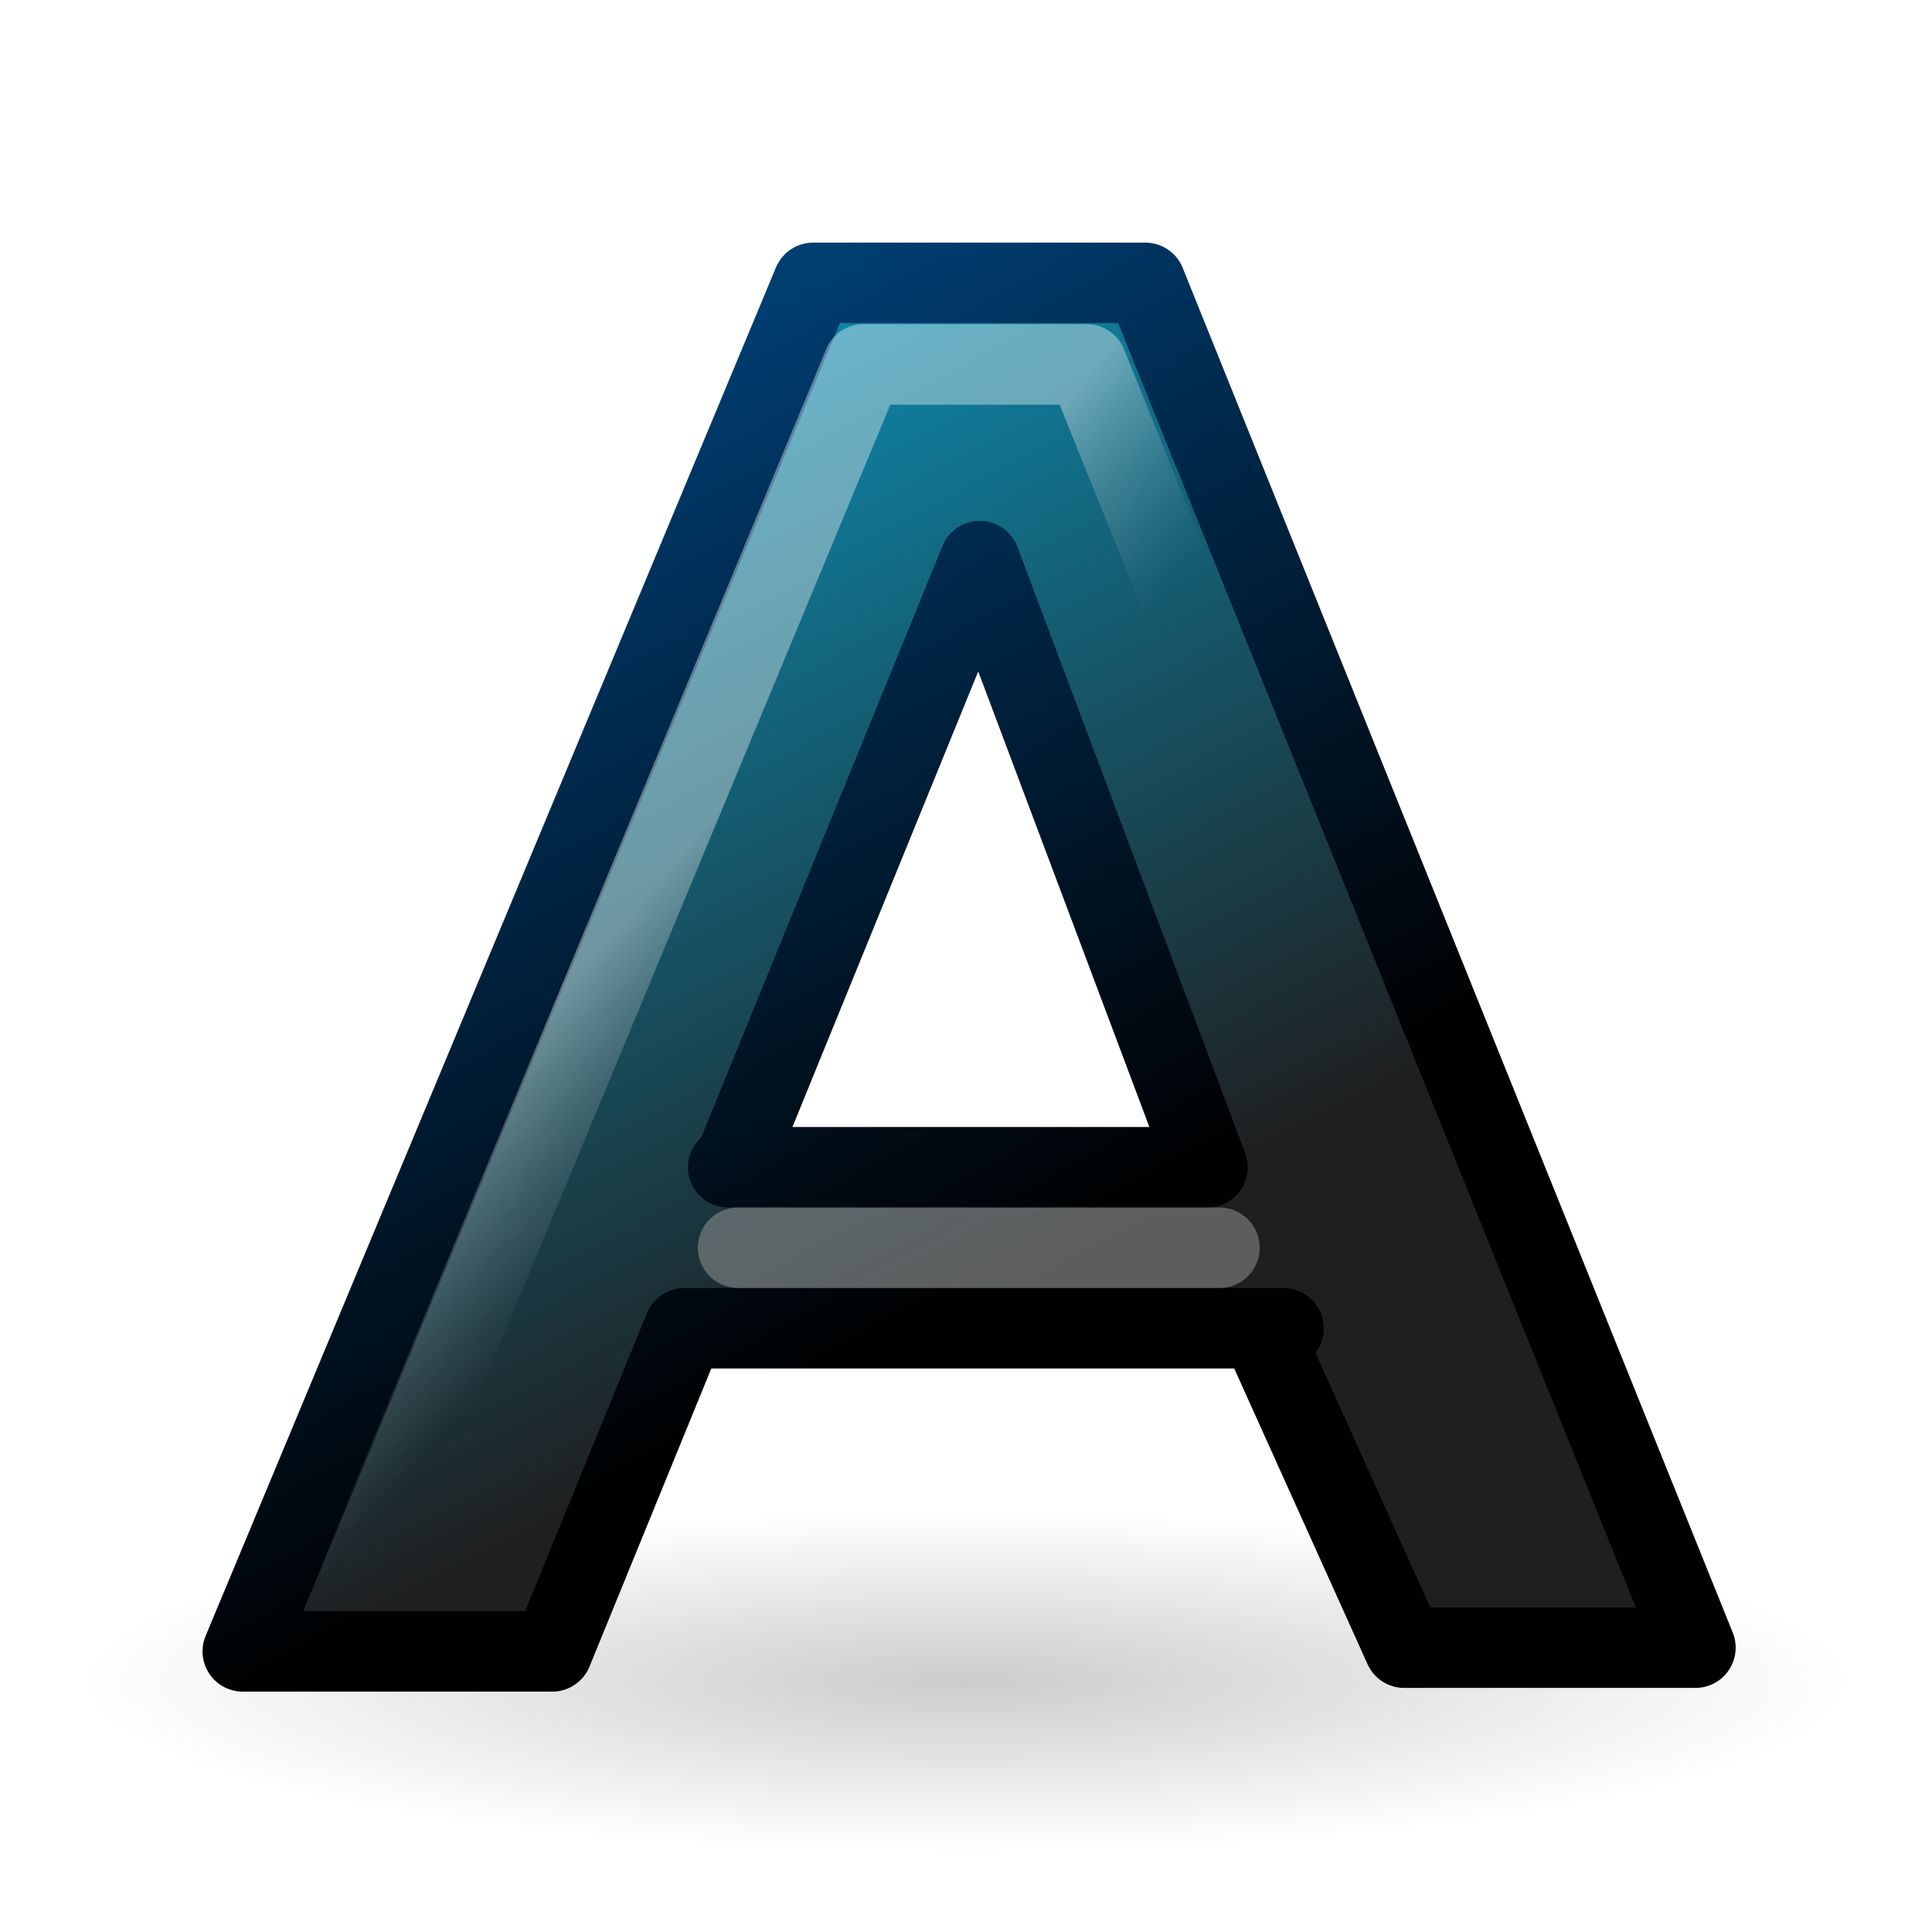
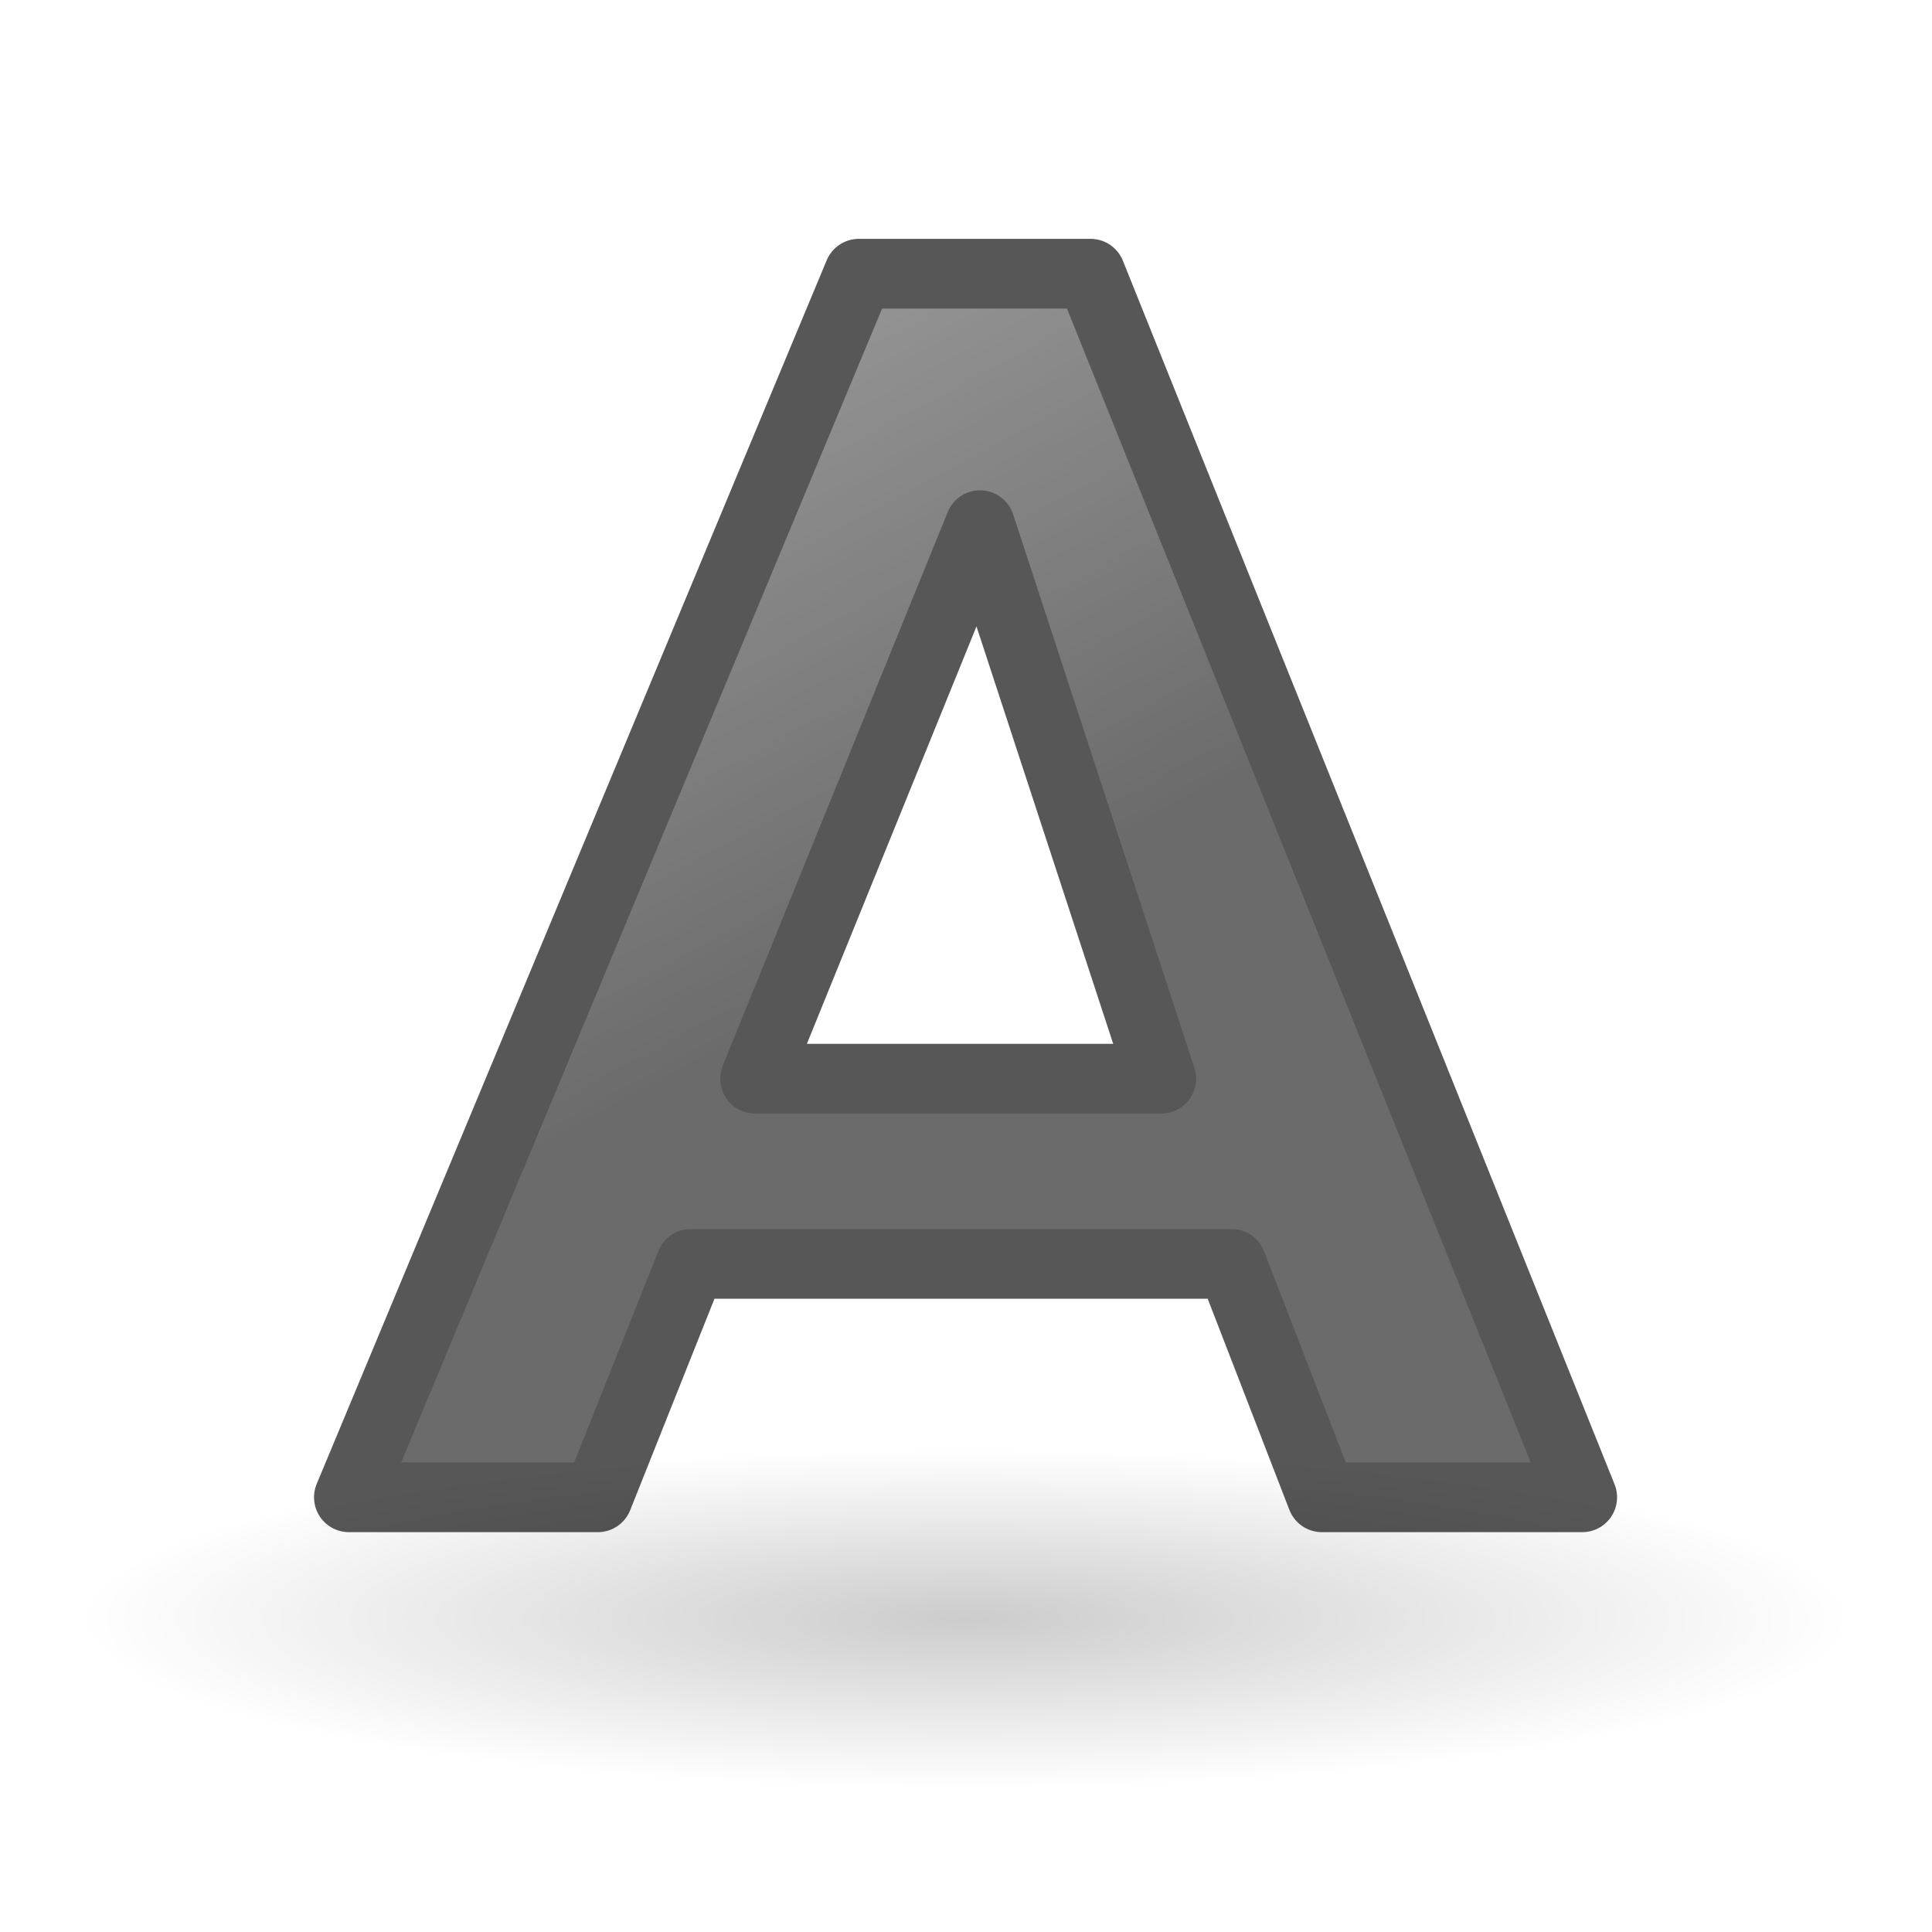
<svg xmlns="http://www.w3.org/2000/svg" xmlns:xlink="http://www.w3.org/1999/xlink" width="24" height="24" id="svg1306" version="1.1">
  <defs id="defs1308">
-     <linearGradient id="linearGradient4255">
-       <stop style="stop-color:#000000;stop-opacity:1;" offset="0" id="stop4257" />
-       <stop style="stop-color:#003e72;stop-opacity:1" offset="1" id="stop4259" />
-     </linearGradient>
    <linearGradient id="linearGradient4249">
      <stop id="stop4251" offset="0" style="stop-color:#ab0000;stop-opacity:1" />
      <stop id="stop4253" offset="1" style="stop-color:#0655b2;stop-opacity:1" />
    </linearGradient>
    <linearGradient id="linearGradient3682">
      <stop style="stop-color:#1f1f1f;stop-opacity:1" offset="0" id="stop3684" />
      <stop style="stop-color:#0d88ab;stop-opacity:1" offset="1" id="stop3686" />
    </linearGradient>
+     <linearGradient id="linearGradient2834">
+       <stop style="stop-color:#ffffff;stop-opacity:1;" offset="0" id="stop2836" />
+       <stop style="stop-color:#b3b3b3;stop-opacity:0;" offset="1" id="stop2838" />
+     </linearGradient>
+     <radialGradient xlink:href="#linearGradient3558" id="radialGradient3564" cx="22.571" cy="30.857" fx="22.571" fy="30.857" r="15.571" gradientTransform="matrix(0.706422,0,0,0.135496,-3.944954,13.92885)" gradientUnits="userSpaceOnUse" />
    <linearGradient id="linearGradient3558">
      <stop style="stop-color:#000000;stop-opacity:1;" offset="0" id="stop3560" />
      <stop style="stop-color:#000000;stop-opacity:0;" offset="1" id="stop3562" />
    </linearGradient>
-     <radialGradient xlink:href="#linearGradient3558" id="radialGradient3564" cx="22.571" cy="30.857" fx="22.571" fy="30.857" r="15.571" gradientTransform="matrix(0.706422,0,0,0.135496,-3.944954,14.70911)" gradientUnits="userSpaceOnUse" />
-     <linearGradient id="linearGradient2834">
-       <stop style="stop-color:#ffffff;stop-opacity:1;" offset="0" id="stop2836" />
-       <stop style="stop-color:#b3b3b3;stop-opacity:0;" offset="1" id="stop2838" />
+     <linearGradient xlink:href="#linearGradient3682-3" id="linearGradient3688" x1="23.306" y1="24.844" x2="14.389" y2="9.59" gradientUnits="userSpaceOnUse" gradientTransform="matrix(0.4454831,0,0,0.4102048,1.815471,-0.8714369)" />
+     <linearGradient id="linearGradient3682-3">
+       <stop style="stop-color:#1f1f1f;stop-opacity:1;" offset="0" id="stop3684-6" />
+       <stop style="stop-color:#5c5c5c;stop-opacity:1;" offset="1" id="stop3686-7" />
    </linearGradient>
-     <linearGradient xlink:href="#linearGradient2834" id="linearGradient2840" x1="19.944" y1="16.527" x2="24.134" y2="19.642" gradientUnits="userSpaceOnUse" gradientTransform="matrix(0.498259,0,0,0.4355837,0.1867348,-0.5553926)" />
-     <linearGradient xlink:href="#linearGradient3682" id="linearGradient3688" x1="26.892" y1="31.675" x2="14.389" y2="9.59" gradientUnits="userSpaceOnUse" gradientTransform="matrix(0.498259,0,0,0.4607942,0.200024,-1.090561)" />
-     <linearGradient xlink:href="#linearGradient4255" id="linearGradient4261" x1="13.243" y1="13.775" x2="6.752" y2="2.783" gradientUnits="userSpaceOnUse" gradientTransform="matrix(1,0,0,0.9430909,-1,1.053605)" />
+     <radialGradient xlink:href="#linearGradient2867-449-88-871-390-598-476-591-434-148-57-177-641-289-620-227-114-444-680-744-4-1-5" id="radialGradient4187" cx="12" cy="17.373" fx="12" fy="17.373" r="9.424" gradientTransform="matrix(-4.244566,-7.8965862e-8,7.8965859e-8,-4.244566,23.00622,70.95519)" gradientUnits="userSpaceOnUse" />
+     <linearGradient id="linearGradient2867-449-88-871-390-598-476-591-434-148-57-177-641-289-620-227-114-444-680-744-4-1-5">
+       <stop id="stop5430-5-0-9" style="stop-color:#737373;stop-opacity:1" offset="0" />
+       <stop id="stop5432-2-0-0" style="stop-color:#636363;stop-opacity:1" offset="0.262" />
+       <stop id="stop5434-9-6-8" style="stop-color:#4b4b4b;stop-opacity:1" offset="0.705" />
+       <stop id="stop5436-2-7-0" style="stop-color:#3f3f3f;stop-opacity:1" offset="1" />
+     </linearGradient>
+     <radialGradient xlink:href="#linearGradient3558" id="radialGradient4051" gradientUnits="userSpaceOnUse" gradientTransform="matrix(1,0,0,0.75,-61.92857,-15.41071)" cx="40" cy="43.5" fx="40" fy="43.5" r="2" />
+     <radialGradient xlink:href="#linearGradient3558" id="radialGradient4053" gradientUnits="userSpaceOnUse" gradientTransform="matrix(1,0,0,0.75,-43.92857,-15.41071)" cx="9" cy="43.5" fx="9" fy="43.5" r="2" />
+     <linearGradient y2="42" x2="25" y1="45" x1="25" gradientTransform="translate(-48.92857,-26.28571)" gradientUnits="userSpaceOnUse" id="linearGradient4125" xlink:href="#linearGradient3960" />
+     <linearGradient id="linearGradient3960">
+       <stop style="stop-color:#000000;stop-opacity:0;" offset="0" id="stop3962" />
+       <stop id="stop3970" offset="0.5" style="stop-color:#000000;stop-opacity:1;" />
+       <stop style="stop-color:#000000;stop-opacity:0;" offset="1" id="stop3964" />
+     </linearGradient>
  </defs>
  <g id="layer1" transform="translate(0,2)">
-     <ellipse style="color:#000000;display:inline;overflow:visible;visibility:visible;opacity:0.2;fill:url(#radialGradient3564);fill-opacity:1;fill-rule:nonzero;stroke:none;stroke-width:1;stroke-linecap:round;stroke-linejoin:round;stroke-miterlimit:4;stroke-dasharray:none;stroke-dashoffset:0;stroke-opacity:1;marker:none;marker-start:none;marker-mid:none;marker-end:none" id="path3556" cx="12" cy="18.89" rx="11" ry="2.11" />
-     <path style="font-style:normal;font-variant:normal;font-weight:bold;font-stretch:normal;font-size:54.869px;line-height:125%;font-family:'Bitstream Vera Sans';text-align:start;writing-mode:lr-tb;text-anchor:start;fill:url(#linearGradient3688);fill-opacity:1;stroke:url(#linearGradient4261);stroke-width:1;stroke-linecap:round;stroke-linejoin:round;stroke-miterlimit:4;stroke-dasharray:none;stroke-opacity:1" d="M 15.945,14.5 8.5,14.5 l -1.64,4.014 -3.844,0 7.085,-17 4.127,0 6.833,16.954 -3.617,0 L 15.655,14.5 M 9.046,12.5 15,12.5 12.171,4.97 9.1,12.5" id="text1314" />
-     <path style="font-style:normal;font-variant:normal;font-weight:bold;font-stretch:normal;font-size:54.869px;line-height:125%;font-family:'Bitstream Vera Sans';text-align:start;writing-mode:lr-tb;text-anchor:start;opacity:0.379;fill:none;fill-opacity:1;stroke:url(#linearGradient2840);stroke-width:1;stroke-linecap:butt;stroke-linejoin:round;stroke-miterlimit:4;stroke-dasharray:none;stroke-opacity:1" d="m 16.671,14.383 -9.013,0 -1.254,3.144 -1.913,0 6.235,-15 2.774,0 6.01,14.891 -1.624,0 z" id="path2047" />
-     <path style="opacity:0.511;fill:none;fill-opacity:0.75;fill-rule:evenodd;stroke:#999999;stroke-width:1;stroke-linecap:round;stroke-linejoin:miter;stroke-miterlimit:4;stroke-dasharray:none;stroke-opacity:1" d="m 9.169,13.5 5.979,0" id="path5142" />
+     <ellipse style="color:#000000;display:inline;overflow:visible;visibility:visible;opacity:0.2;fill:url(#radialGradient3564);fill-opacity:1;fill-rule:nonzero;stroke:none;stroke-width:1;stroke-linecap:round;stroke-linejoin:round;stroke-miterlimit:4;stroke-dasharray:none;stroke-dashoffset:0;stroke-opacity:1;marker:none;marker-start:none;marker-mid:none;marker-end:none" id="path3556" cx="12" cy="18.11" rx="11" ry="2.89" />
+     <path style="font-style:normal;font-variant:normal;font-weight:bold;font-stretch:normal;font-size:54.869px;line-height:125%;font-family:'Bitstream Vera Sans';text-align:start;writing-mode:lr-tb;text-anchor:start;fill:url(#linearGradient3688);fill-opacity:1;stroke:#000000;stroke-width:0.866;stroke-linecap:round;stroke-linejoin:round;stroke-miterlimit:4;stroke-dasharray:none;stroke-opacity:1;opacity:0.66" d="m 15.299,13.7 -6.717,0 -1.156,2.9 -3.092,0 6.335,-15.2 2.878,0 L 19.655,16.6 16.421,16.6 15.299,13.7 M 9.38,11.4 14.426,11.4 12.174,4.524 9.38,11.4" id="text1314" />
  </g>
</svg>
